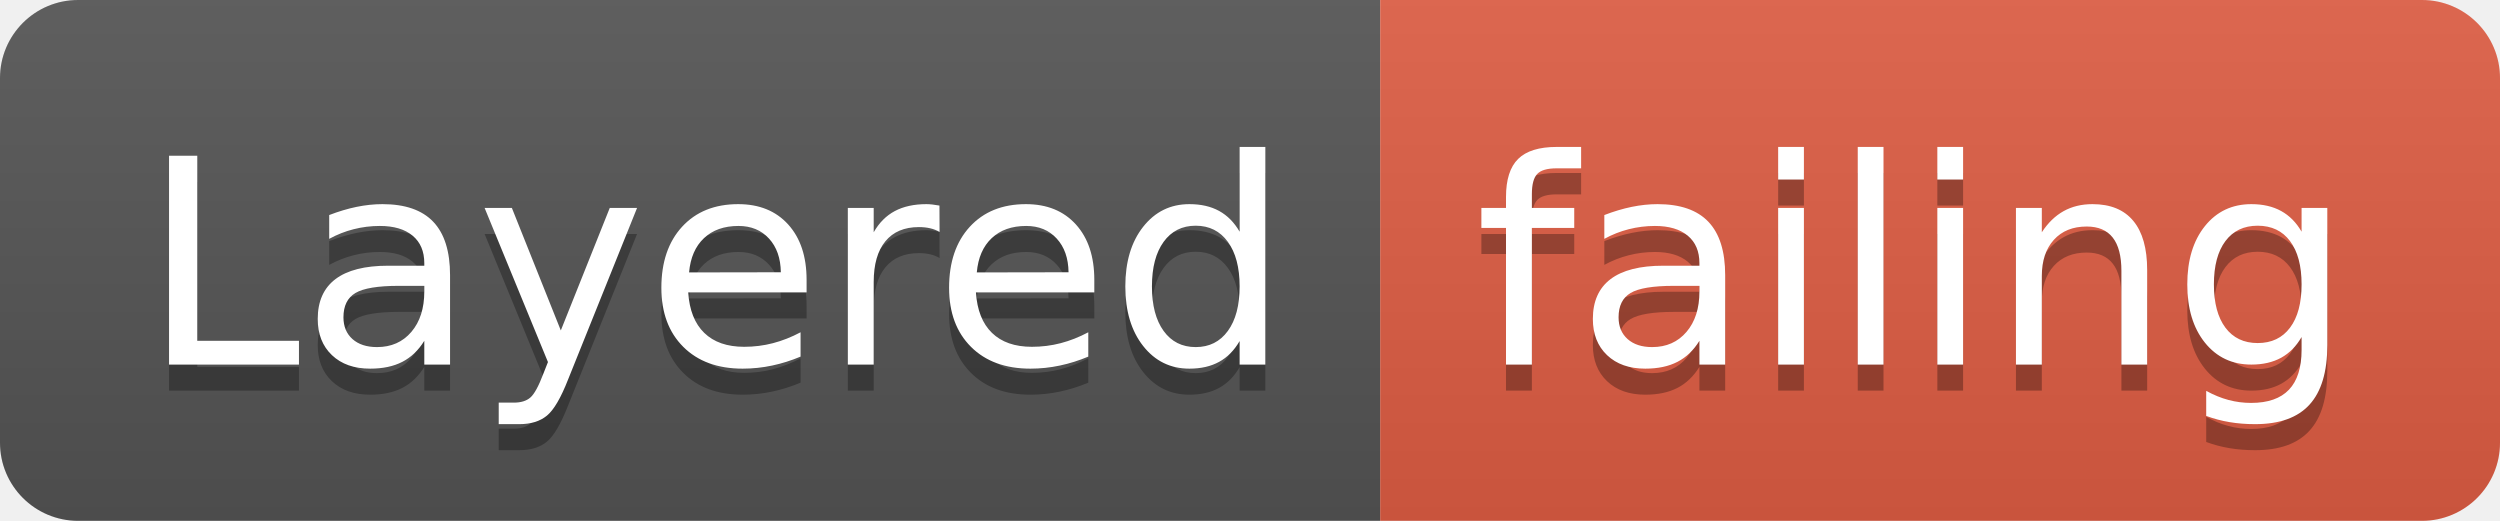
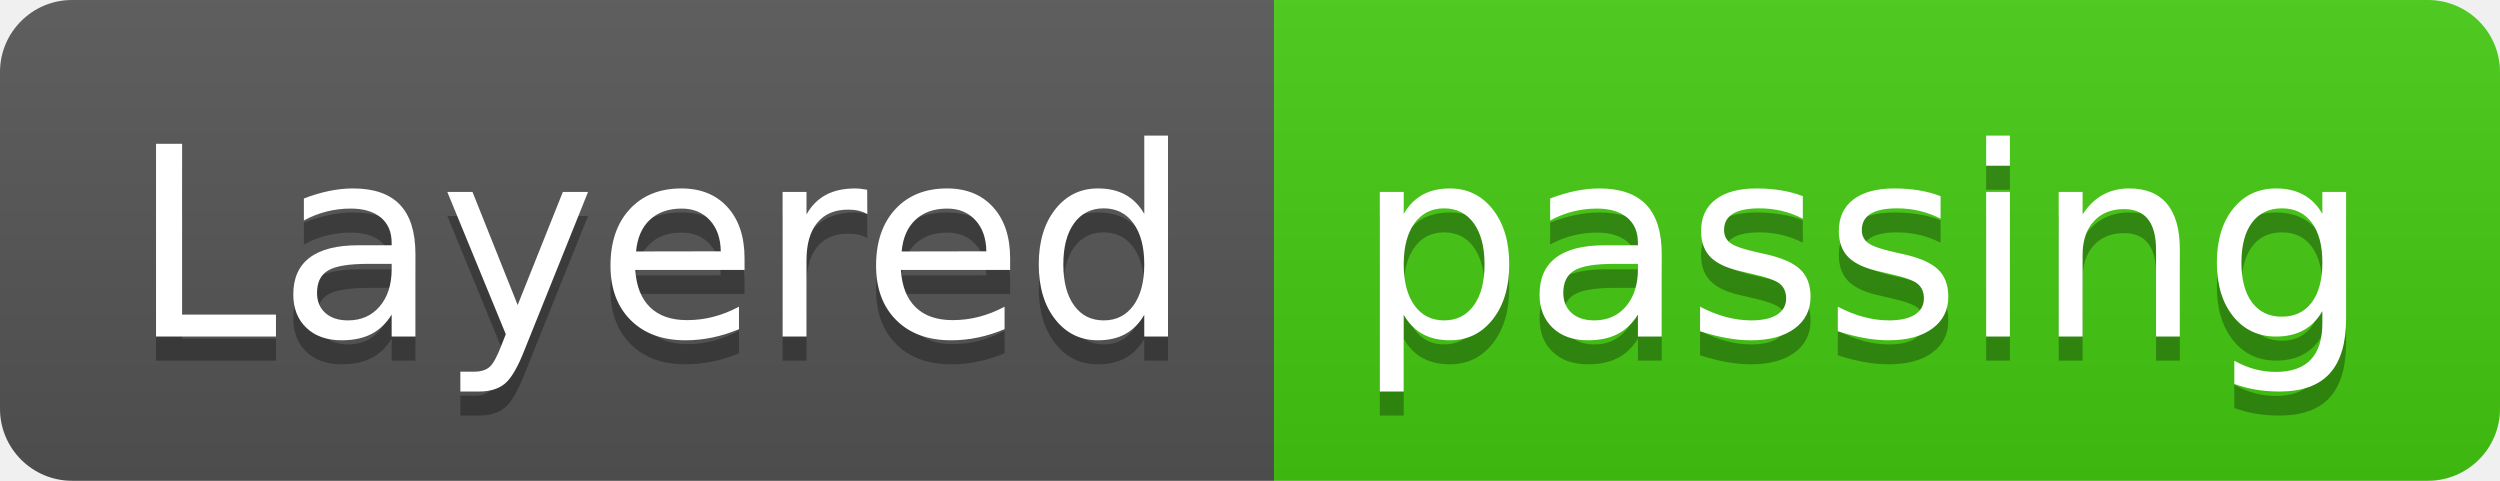
- <svg xmlns="http://www.w3.org/2000/svg" width="96" height="20">
+ <svg xmlns="http://www.w3.org/2000/svg" width="104" height="20">
  <linearGradient id="smooth" x2="0" y2="100%">
    <stop offset="0" stop-color="#bbb" stop-opacity=".1" />
    <stop offset="1" stop-opacity=".1" />
  </linearGradient>
  <clipPath id="round">
-     <rect width="96" height="20" rx="3" fill="#fff" />
+     <rect width="104" height="20" rx="3" fill="#fff" />
  </clipPath>
  <g clip-path="url(#round)">
    <rect width="53" height="20" fill="#555" />
-     <rect x="53" width="43" height="20" fill="#e05d44" />
-     <rect width="96" height="20" fill="url(#smooth)" />
+     <rect x="53" width="51" height="20" fill="#4c1" />
+     <rect width="104" height="20" fill="url(#smooth)" />
  </g>
  <g fill="#fff" text-anchor="middle" font-family="DejaVu Sans,Verdana,Geneva,sans-serif" font-size="110">
    <text x="275" y="150" fill="#010101" fill-opacity=".3" transform="scale(0.1)" textLength="430" lengthAdjust="spacing">Layered</text>
    <text x="275" y="140" transform="scale(0.1)" textLength="430" lengthAdjust="spacing">Layered</text>
-     <text x="735" y="150" fill="#010101" fill-opacity=".3" transform="scale(0.1)" textLength="330" lengthAdjust="spacing">failing</text>
-     <text x="735" y="140" transform="scale(0.1)" textLength="330" lengthAdjust="spacing">failing</text>
+     <text x="775" y="150" fill="#010101" fill-opacity=".3" transform="scale(0.1)" textLength="410" lengthAdjust="spacing">passing</text>
+     <text x="775" y="140" transform="scale(0.1)" textLength="410" lengthAdjust="spacing">passing</text>
  </g>
</svg>
